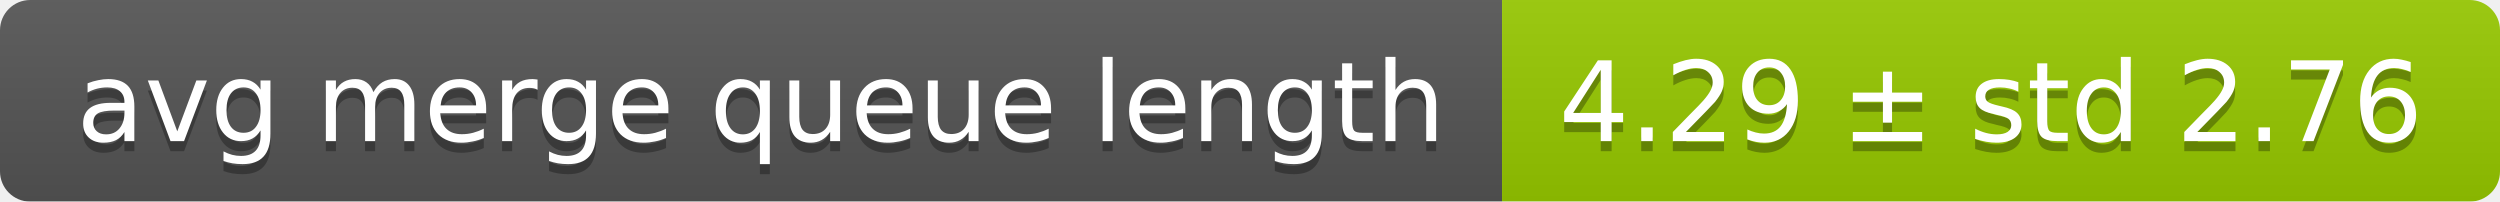
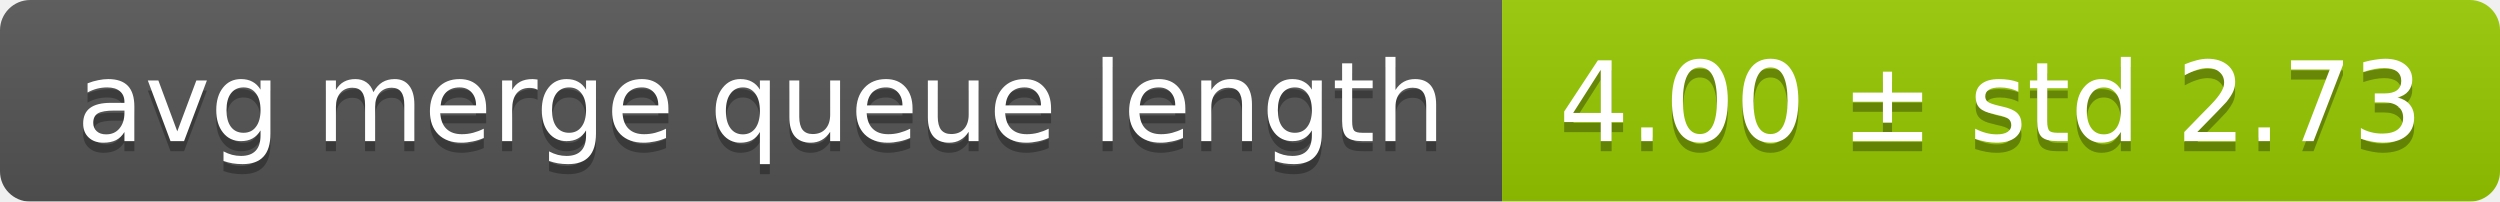
<svg xmlns="http://www.w3.org/2000/svg" width="248" height="20">
  <linearGradient id="smooth" x2="0" y2="100%">
    <stop offset="0" stop-color="#bbb" stop-opacity=".1" />
    <stop offset="1" stop-opacity=".1" />
  </linearGradient>
  <mask id="round">
    <rect width="248" height="20" rx="3" fill="#fff" />
  </mask>
  <g mask="url(#round)">
    <rect width="149" height="20" fill="#555" />
    <rect x="149" width="99" height="20" fill="#97ca00" />
    <rect width="248" height="20" fill="url(#smooth)" />
  </g>
  <g fill="#fff" text-anchor="middle" font-family="DejaVu Sans,Verdana,Geneva,sans-serif" font-size="11">
    <text x="75.5" y="15" fill="#010101" fill-opacity=".3">avg merge queue length</text>
    <text x="75.5" y="14">avg merge queue length</text>
-     <text x="197.5" y="15" fill="#010101" fill-opacity=".3">4.29 ± std 2.76</text>
-     <text x="197.5" y="14">4.29 ± std 2.76</text>
+     <text x="197.5" y="15" fill="#010101" fill-opacity=".3">4.00 ± std 2.73</text>
+     <text x="197.5" y="14">4.00 ± std 2.73</text>
  </g>
</svg>
